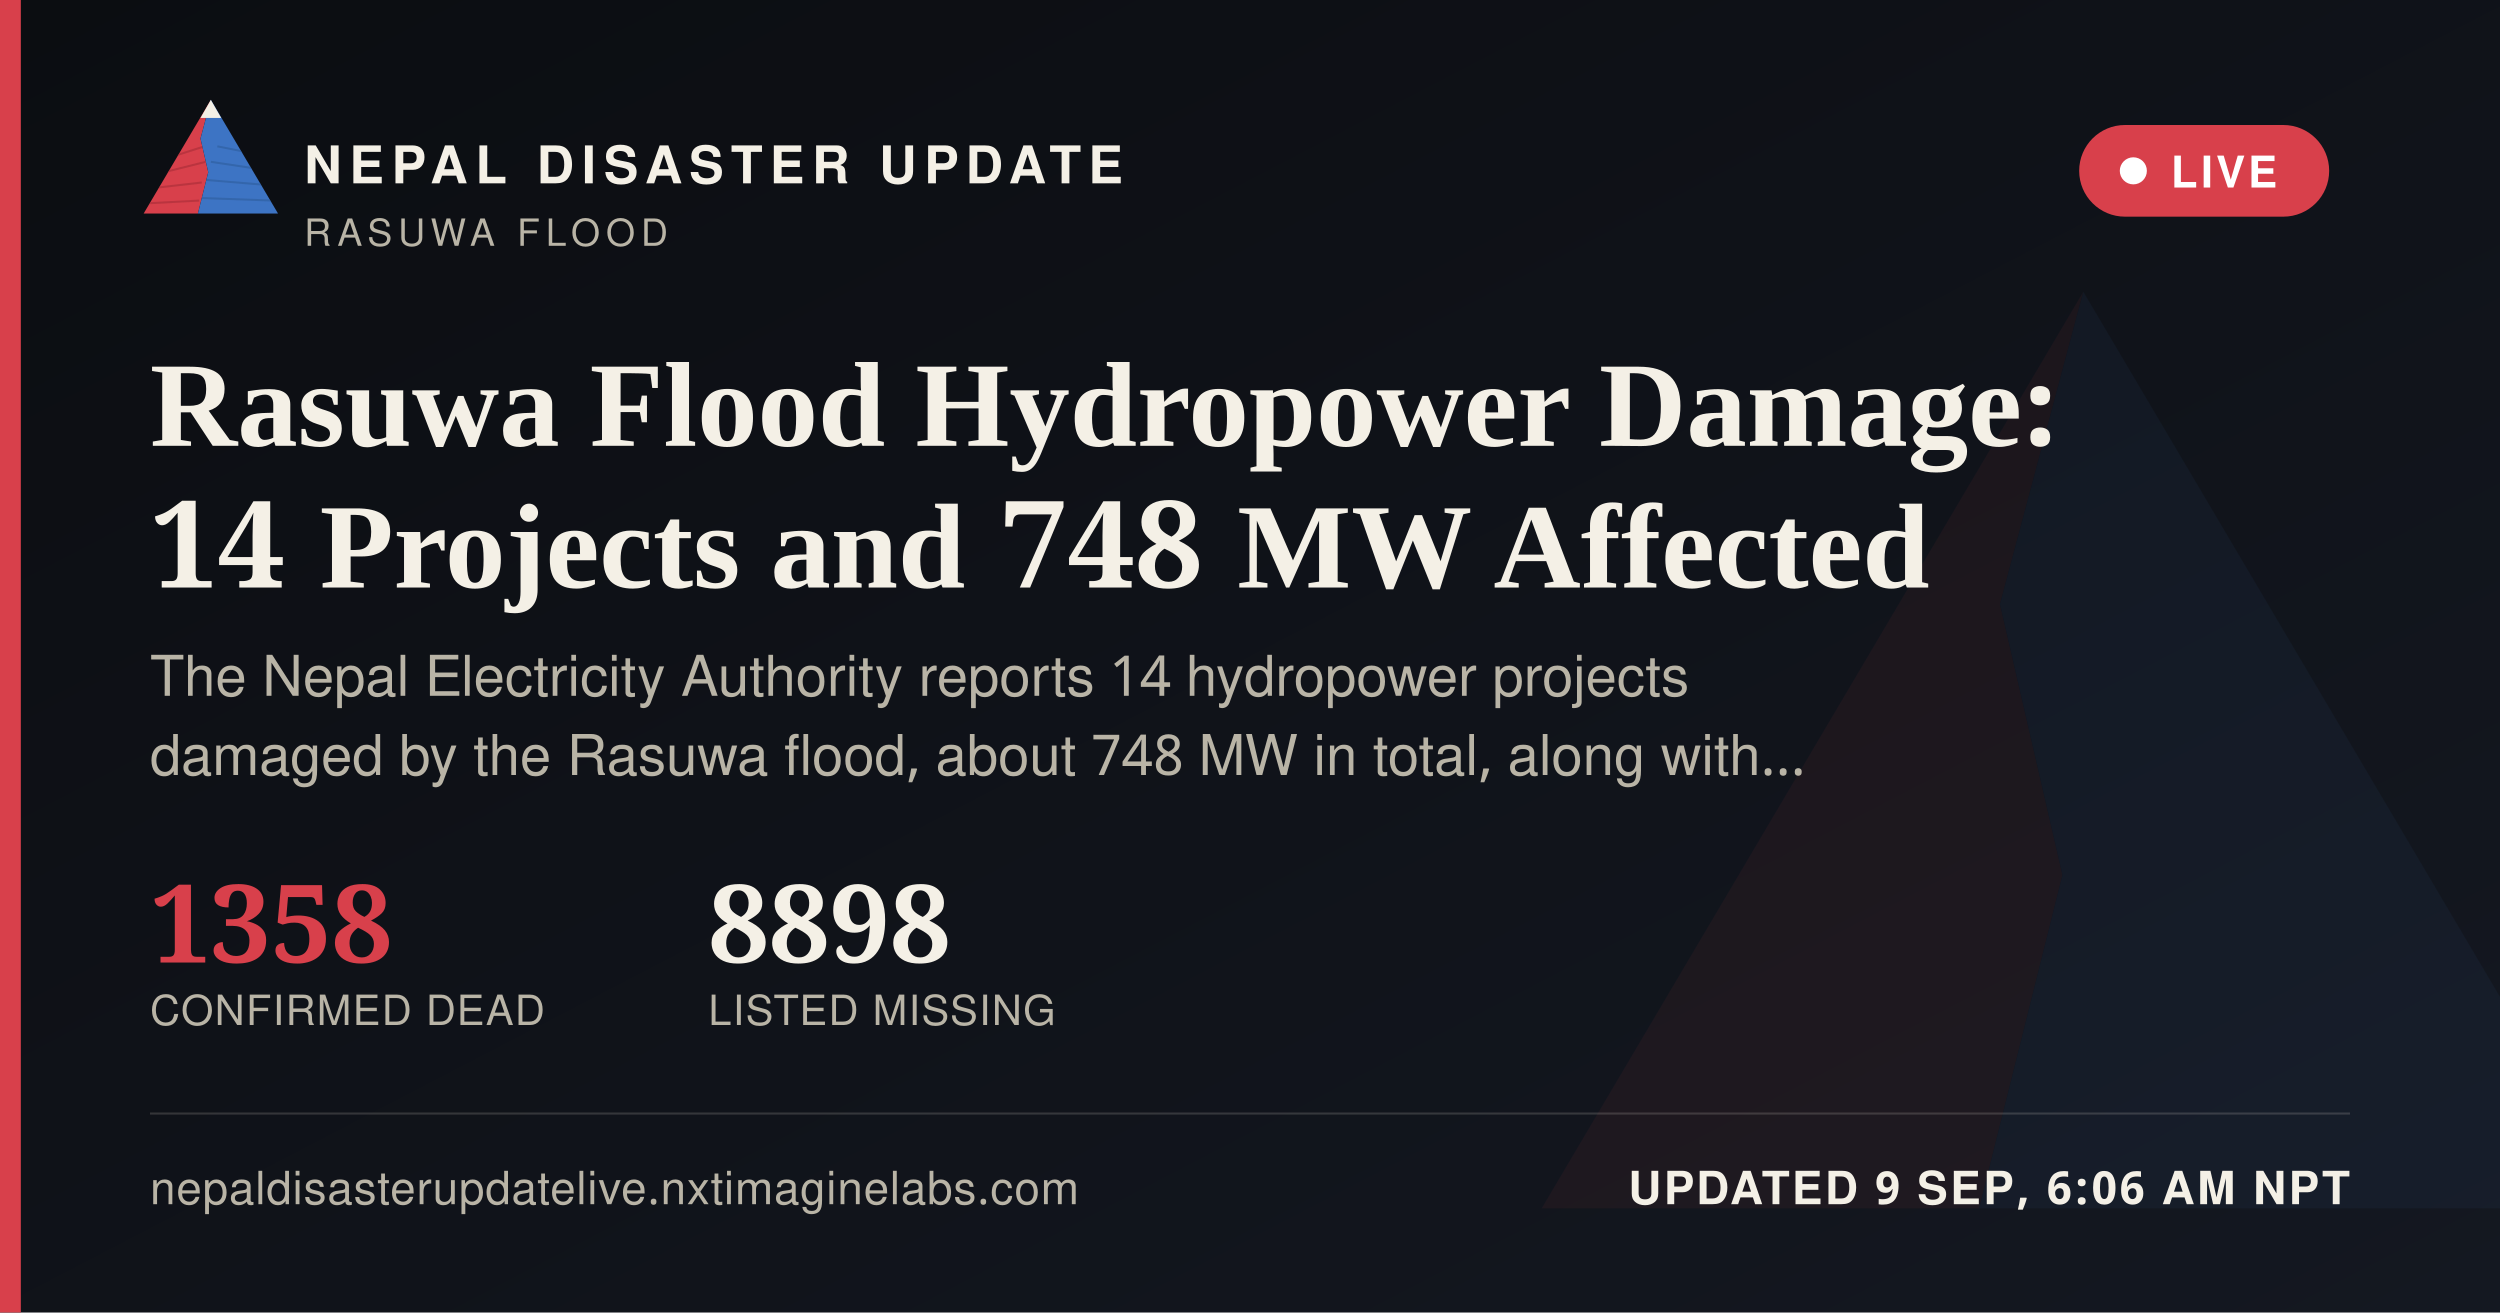
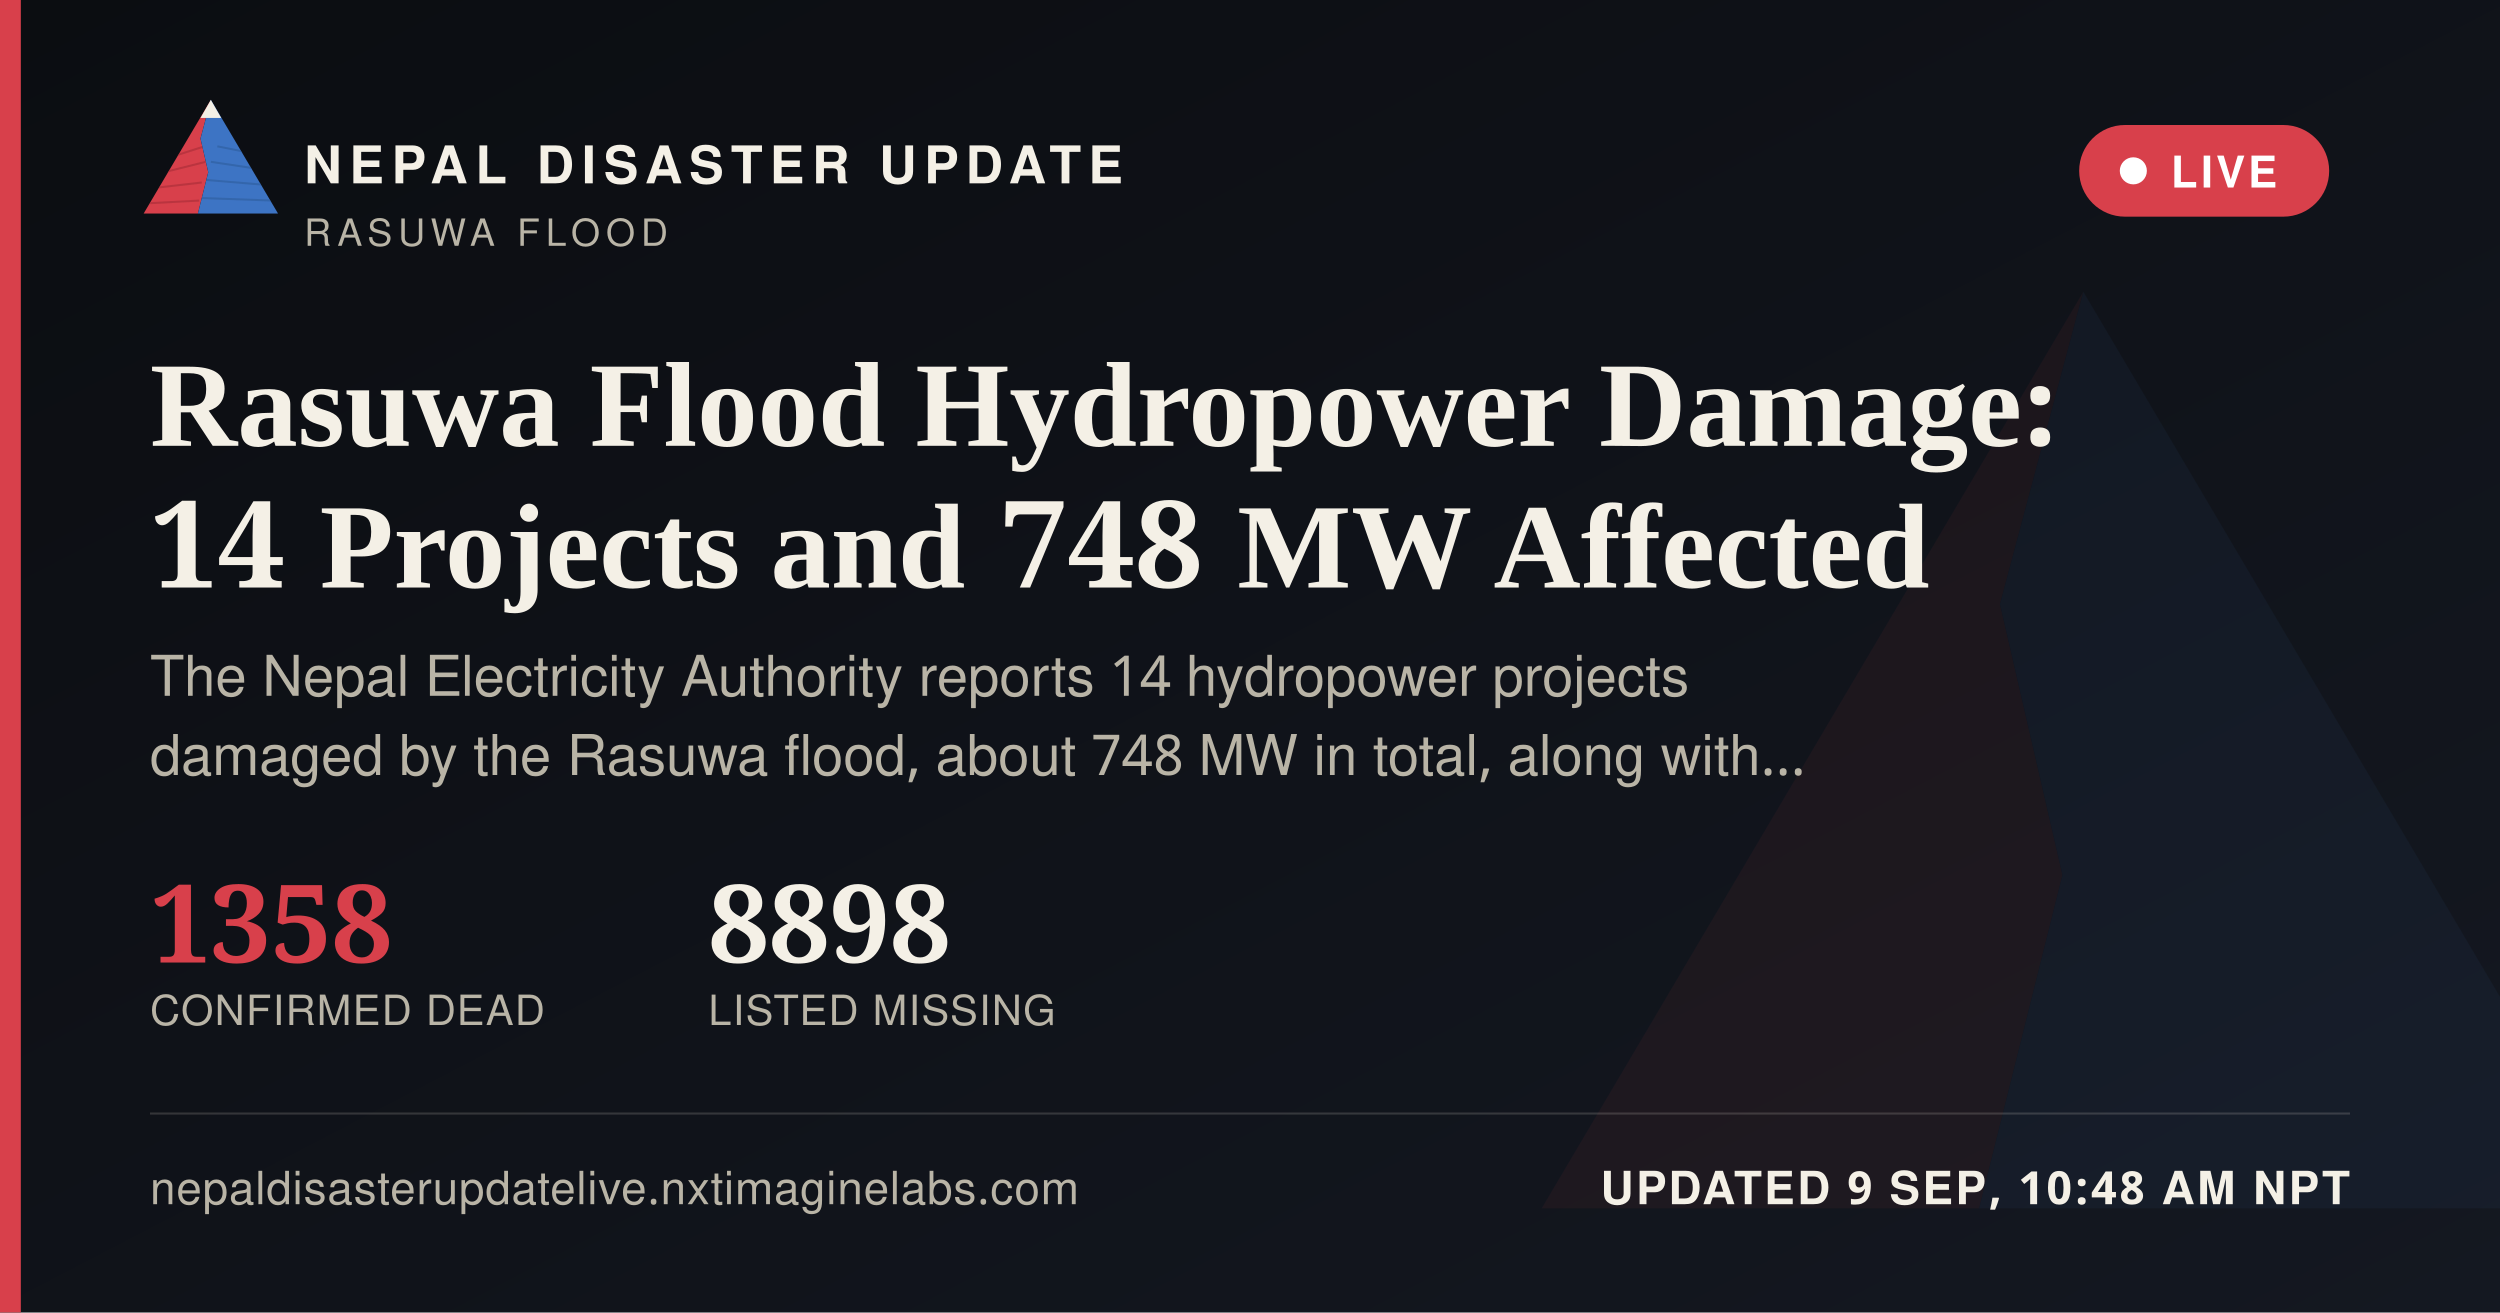
<svg xmlns="http://www.w3.org/2000/svg" width="1200" height="630" viewBox="0 0 1200 630">
  <defs>
    <linearGradient id="ogbg" x1="0" y1="0" x2="1" y2="1">
      <stop offset="0" stop-color="#0B0D11" />
      <stop offset="1" stop-color="#141821" />
    </linearGradient>
  </defs>
  <rect width="1200" height="630" fill="url(#ogbg)" />
  <g transform="translate(700,60) scale(5)" opacity="0.06">
    <polygon points="60,16 52,46 58,72 50,104 8,104" fill="#D8404B" />
    <polygon points="60,16 112,104 50,104 58,72 52,46" fill="#3D74C4" />
  </g>
  <rect x="0" y="0" width="10" height="630" fill="#D8404B" />
  <g transform="translate(64,38) scale(0.62)">
    <g>
      <defs>
        <clipPath id="ogLc">
          <polygon points="60,16 52,46 58,72 50,104 8,104" />
        </clipPath>
        <clipPath id="ogRc">
          <polygon points="60,16 112,104 50,104 58,72 52,46" />
        </clipPath>
      </defs>
      <polygon points="60,16 52,46 58,72 50,104 8,104" fill="#D8404B" />
      <g clip-path="url(#ogLc)" stroke="#A32A34" stroke-width="1.6" fill="none" opacity="0.55">
        <path d="M30,60 L55,52" />
        <path d="M24,72 L56,64" />
        <path d="M18,84 L53,80" />
        <path d="M13,96 L51,94" />
      </g>
      <polygon points="60,16 112,104 50,104 58,72 52,46" fill="#3D74C4" />
      <g clip-path="url(#ogRc)" stroke="#2A5793" stroke-width="1.6" fill="none" opacity="0.5">
        <path d="M65,52 L95,58" />
        <path d="M60,64 L100,70" />
        <path d="M56,78 L104,82" />
        <path d="M52,92 L108,94" />
      </g>
      <polygon points="60,16 52,30 68,30" fill="#F4F0E6" />
    </g>
  </g>
  <text x="146" y="88" font-family="'Public Sans', 'Noto Sans Devanagari', 'Helvetica Neue', Helvetica, Arial, sans-serif" font-size="25" font-weight="800" letter-spacing="3.6" fill="#F4F0E6">NEPAL DISASTER UPDATE</text>
  <text x="146" y="118" font-family="'Public Sans', 'Noto Sans Devanagari', 'Helvetica Neue', Helvetica, Arial, sans-serif" font-size="18" letter-spacing="2.8" fill="#B9B4A6">RASUWA FLOOD</text>
  <g>
    <rect x="998" y="60" width="120" height="44" rx="22" fill="#D8404B" stroke="none" />
    <circle cx="1024" cy="82" r="6.5" fill="#FFFFFF" />
    <text x="1042" y="90" font-family="'Public Sans', 'Noto Sans Devanagari', 'Helvetica Neue', Helvetica, Arial, sans-serif" font-size="21" font-weight="700" letter-spacing="1.6" fill="#FFFFFF">LIVE</text>
  </g>
  <text x="72" y="214" font-family="Newsreader, 'Noto Serif Devanagari', Georgia, 'Times New Roman', serif" font-size="58" font-weight="600" fill="#F4F0E6">Rasuwa Flood Hydropower Damage:</text>
  <text x="72" y="282" font-family="Newsreader, 'Noto Serif Devanagari', Georgia, 'Times New Roman', serif" font-size="58" font-weight="600" fill="#F4F0E6">14 Projects and 748 MW Affected</text>
  <text x="72" y="334" font-family="'Public Sans', 'Noto Sans Devanagari', 'Helvetica Neue', Helvetica, Arial, sans-serif" font-size="27" fill="#B9B4A6">The Nepal Electricity Authority reports 14 hydropower projects</text>
  <text x="72" y="372" font-family="'Public Sans', 'Noto Sans Devanagari', 'Helvetica Neue', Helvetica, Arial, sans-serif" font-size="27" fill="#B9B4A6">damaged by the Rasuwa flood, about 748 MW in total, along with…</text>
  <g transform="translate(72,462)">
    <text x="0" y="0" font-family="Newsreader, 'Noto Serif Devanagari', Georgia, 'Times New Roman', serif" font-size="52" font-weight="600" fill="#D8404B">1358</text>
    <text x="0" y="30" font-family="'Public Sans', 'Noto Sans Devanagari', 'Helvetica Neue', Helvetica, Arial, sans-serif" font-size="20" letter-spacing="0.6" fill="#B9B4A6">CONFIRMED DEAD</text>
    <text x="268" y="0" font-family="Newsreader, 'Noto Serif Devanagari', Georgia, 'Times New Roman', serif" font-size="52" font-weight="600" fill="#F4F0E6">8898</text>
    <text x="268" y="30" font-family="'Public Sans', 'Noto Sans Devanagari', 'Helvetica Neue', Helvetica, Arial, sans-serif" font-size="20" letter-spacing="0.6" fill="#B9B4A6">LISTED MISSING</text>
  </g>
  <rect x="72" y="534" width="1056" height="1" fill="rgba(244,240,230,0.16)" />
  <text x="72" y="578" font-family="'Public Sans', 'Noto Sans Devanagari', 'Helvetica Neue', Helvetica, Arial, sans-serif" font-size="22" fill="#B9B4A6" letter-spacing="0.4">nepaldisasterupdatelive.nxtimaginelabs.com</text>
-   <text x="1128" y="578" text-anchor="end" font-family="'Public Sans', 'Noto Sans Devanagari', 'Helvetica Neue', Helvetica, Arial, sans-serif" font-size="22" font-weight="700" letter-spacing="1.2" fill="#F4F0E6">UPDATED 9 SEP, 6:06 AM NPT</text>
+   <text x="1128" y="578" text-anchor="end" font-family="'Public Sans', 'Noto Sans Devanagari', 'Helvetica Neue', Helvetica, Arial, sans-serif" font-size="22" font-weight="700" letter-spacing="1.2" fill="#F4F0E6">UPDATED 9 SEP, 10:48 AM NPT</text>
</svg>
